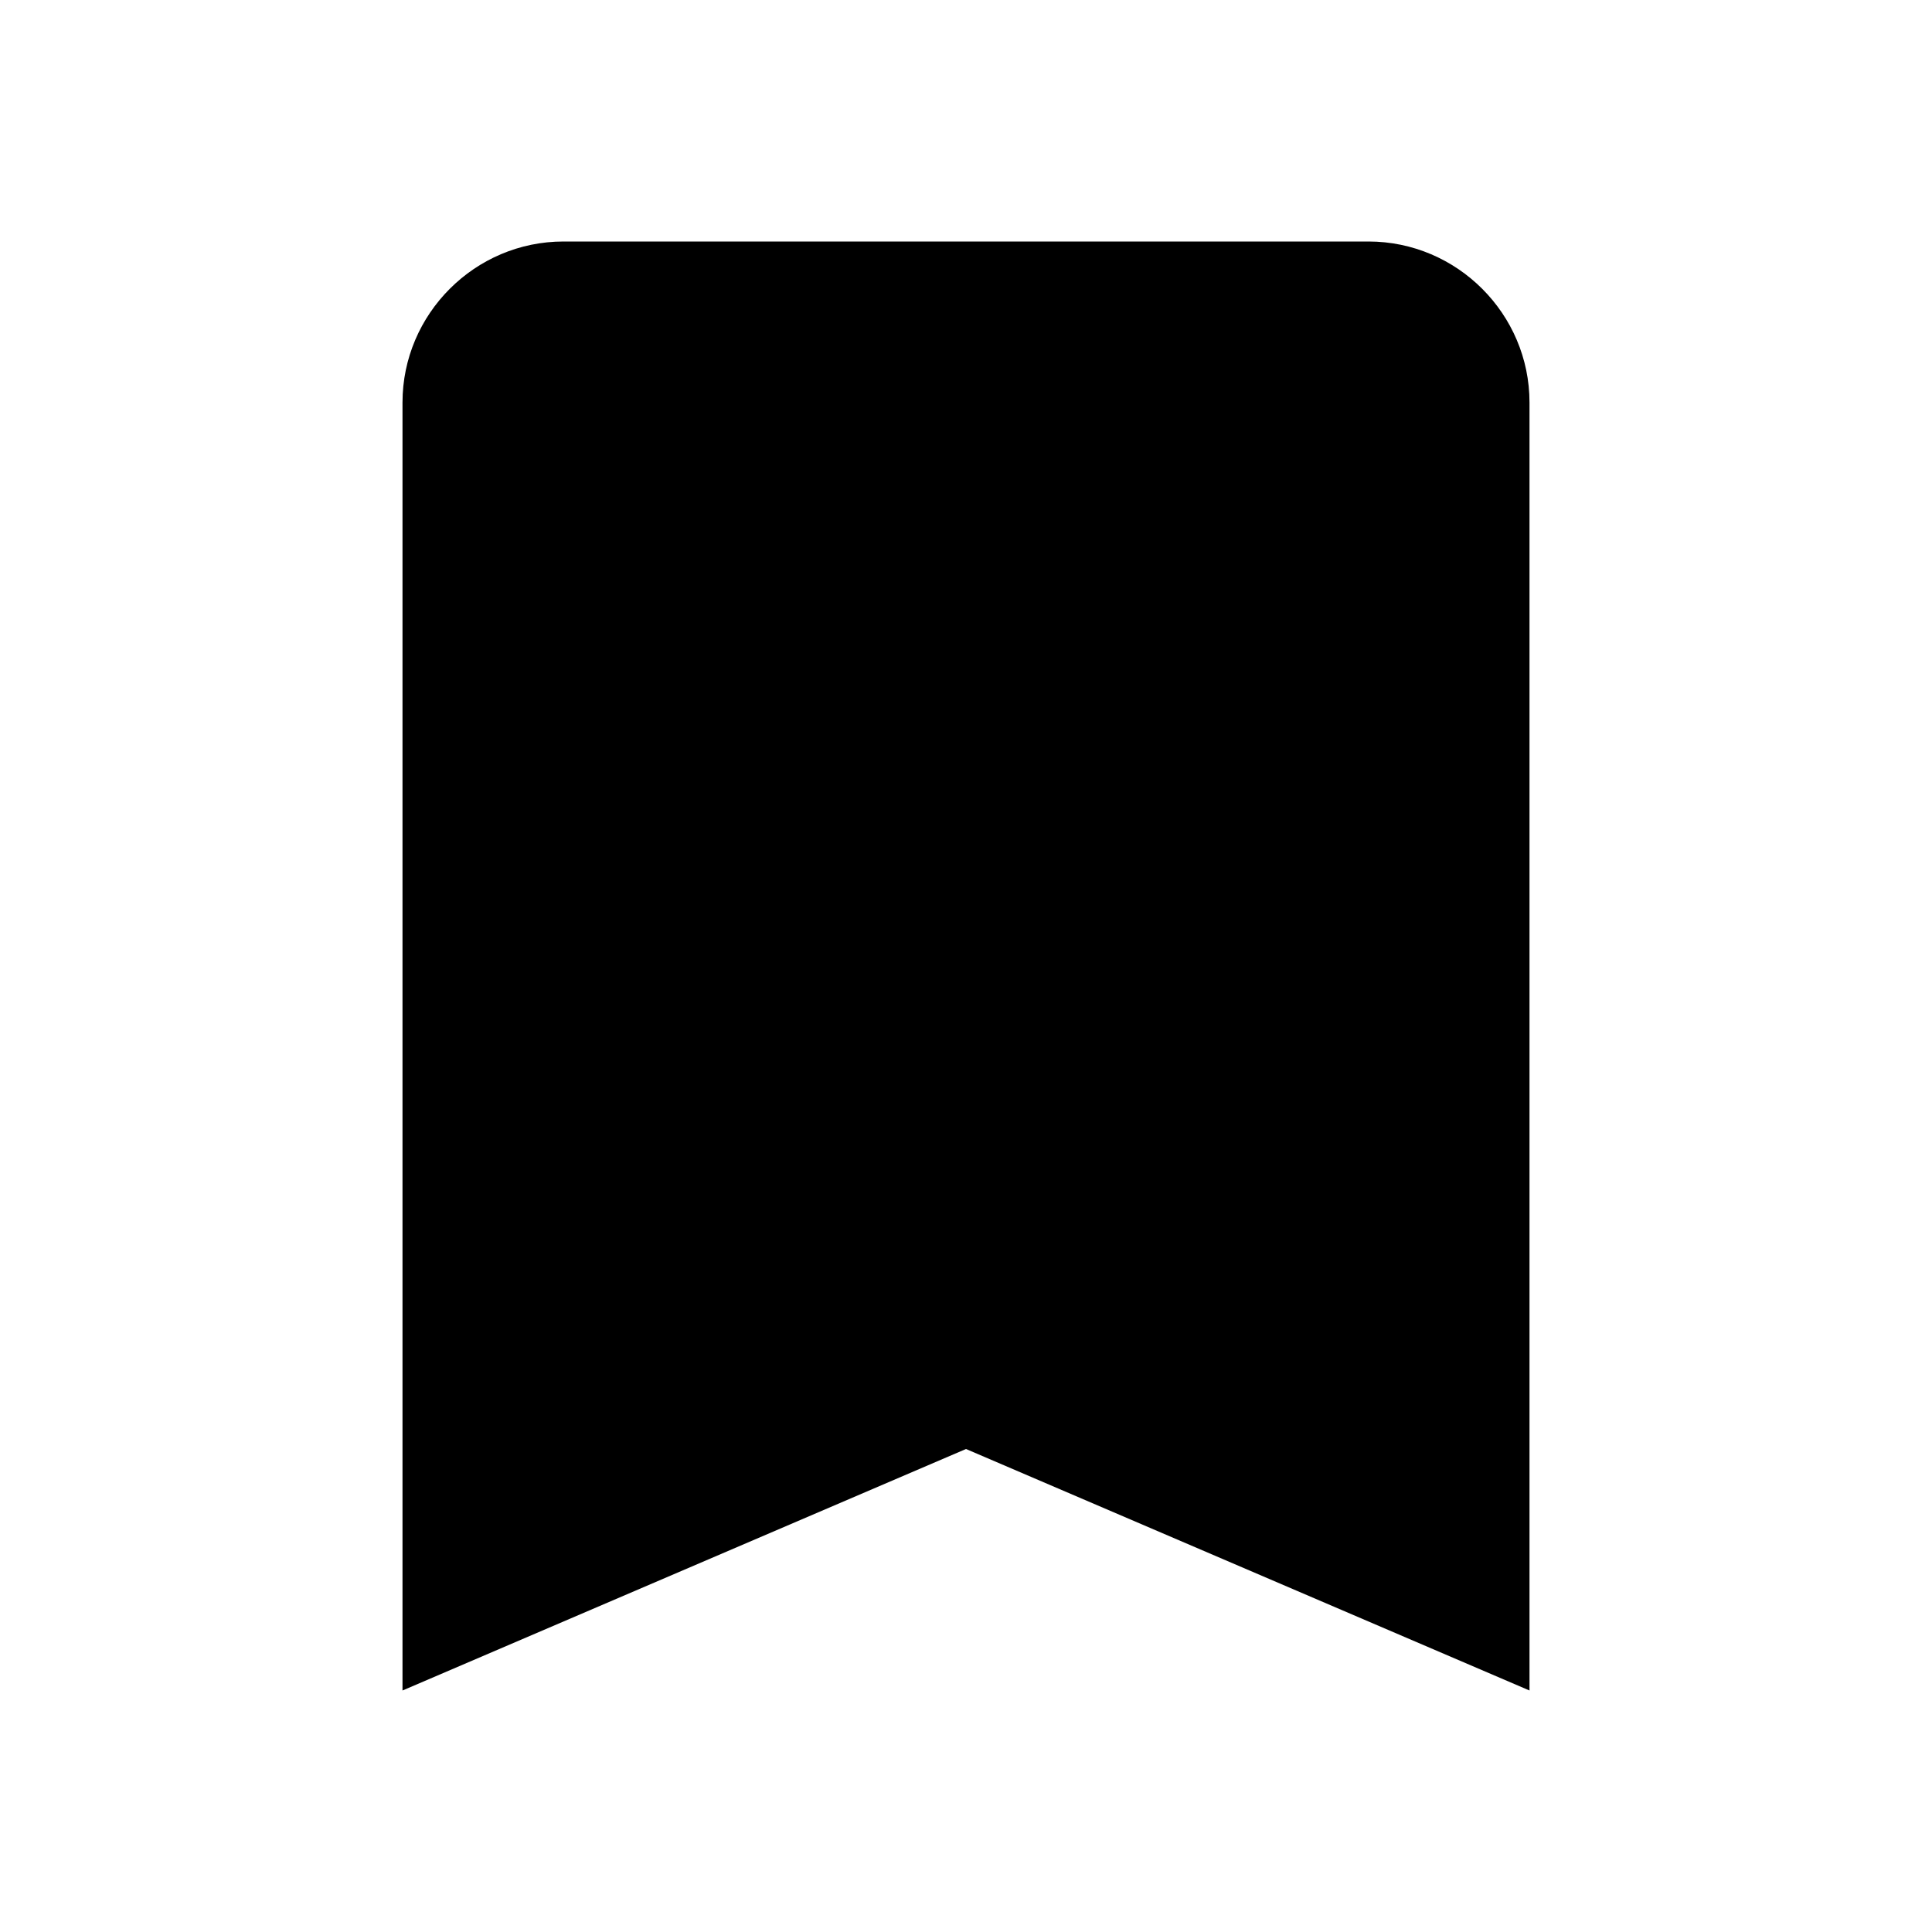
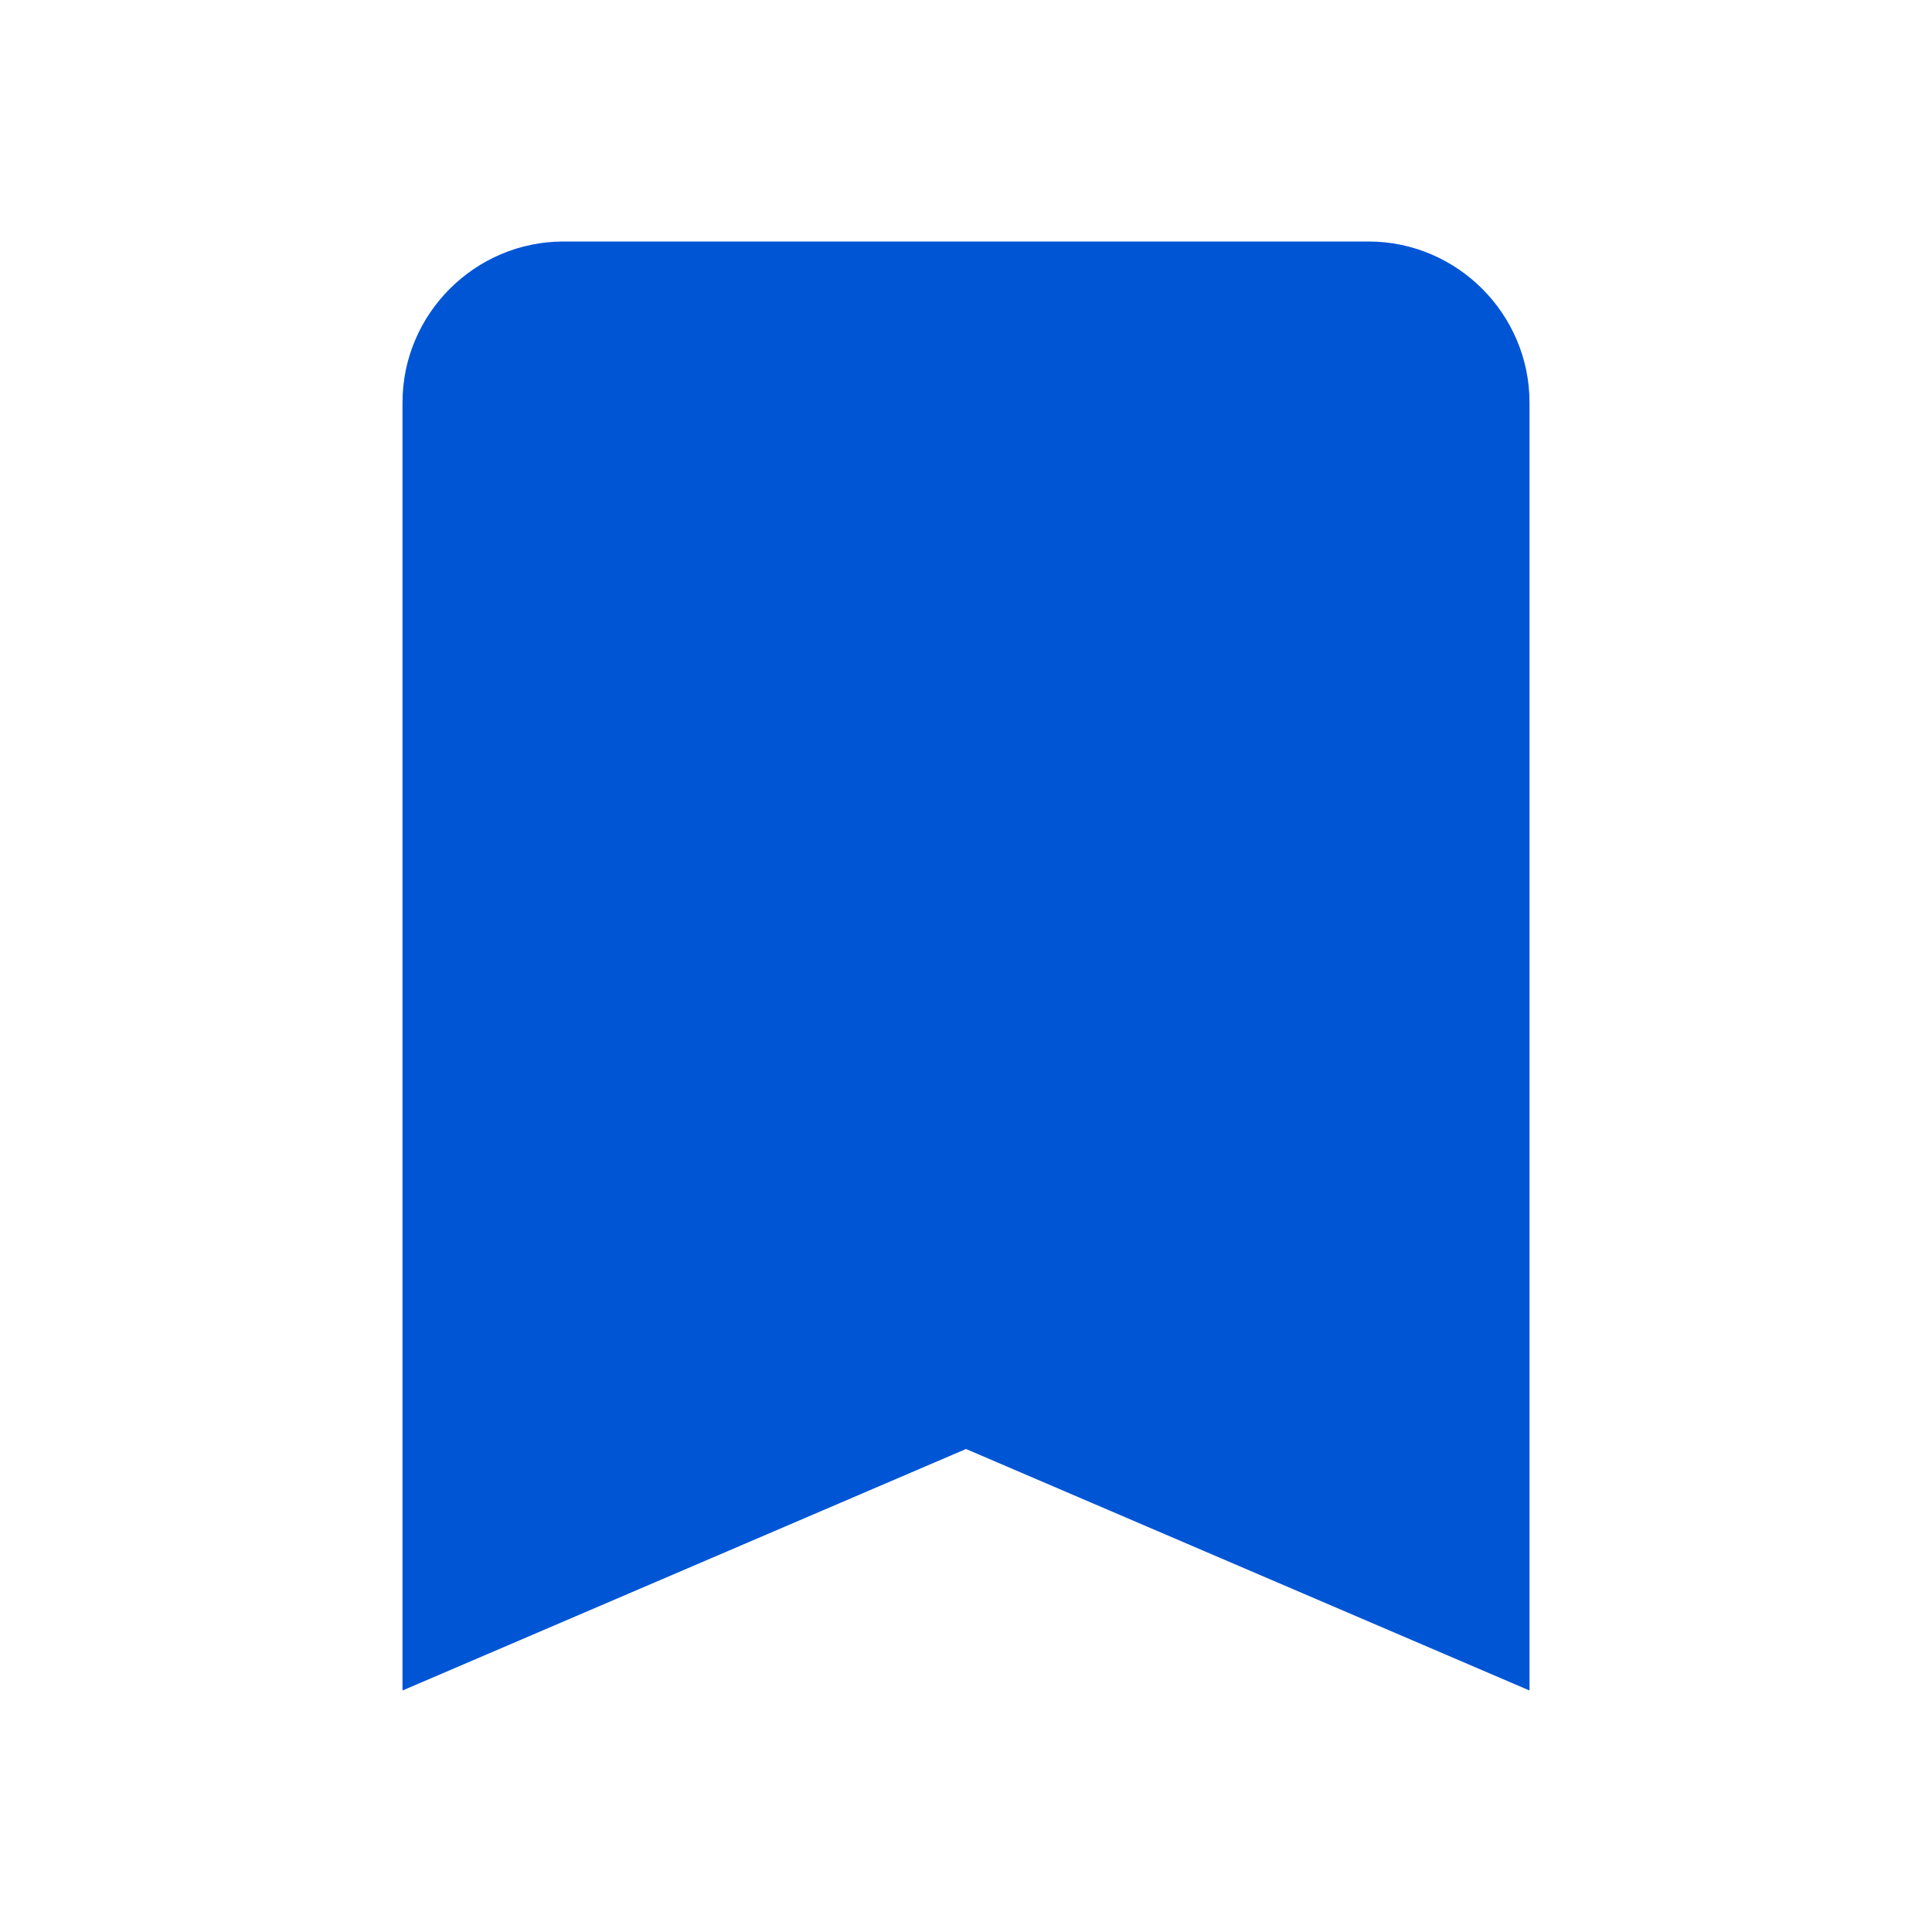
<svg xmlns="http://www.w3.org/2000/svg" width="24" height="24" viewBox="0 0 24 24" fill="none">
-   <path d="M17 3H7C5.9 3 5 3.9 5 5V21L12 18L19 21V5C19 3.9 18.1 3 17 3Z" fill="black" />
+   <g id="Icons/bookmark_24px">
+     <path id="icon" d="M17 3H7C5.9 3 5 3.9 5 5V21L12 18L19 21V5C19 3.9 18.1 3 17 3Z" fill="#0055D5" />
+   </g>
</svg>
